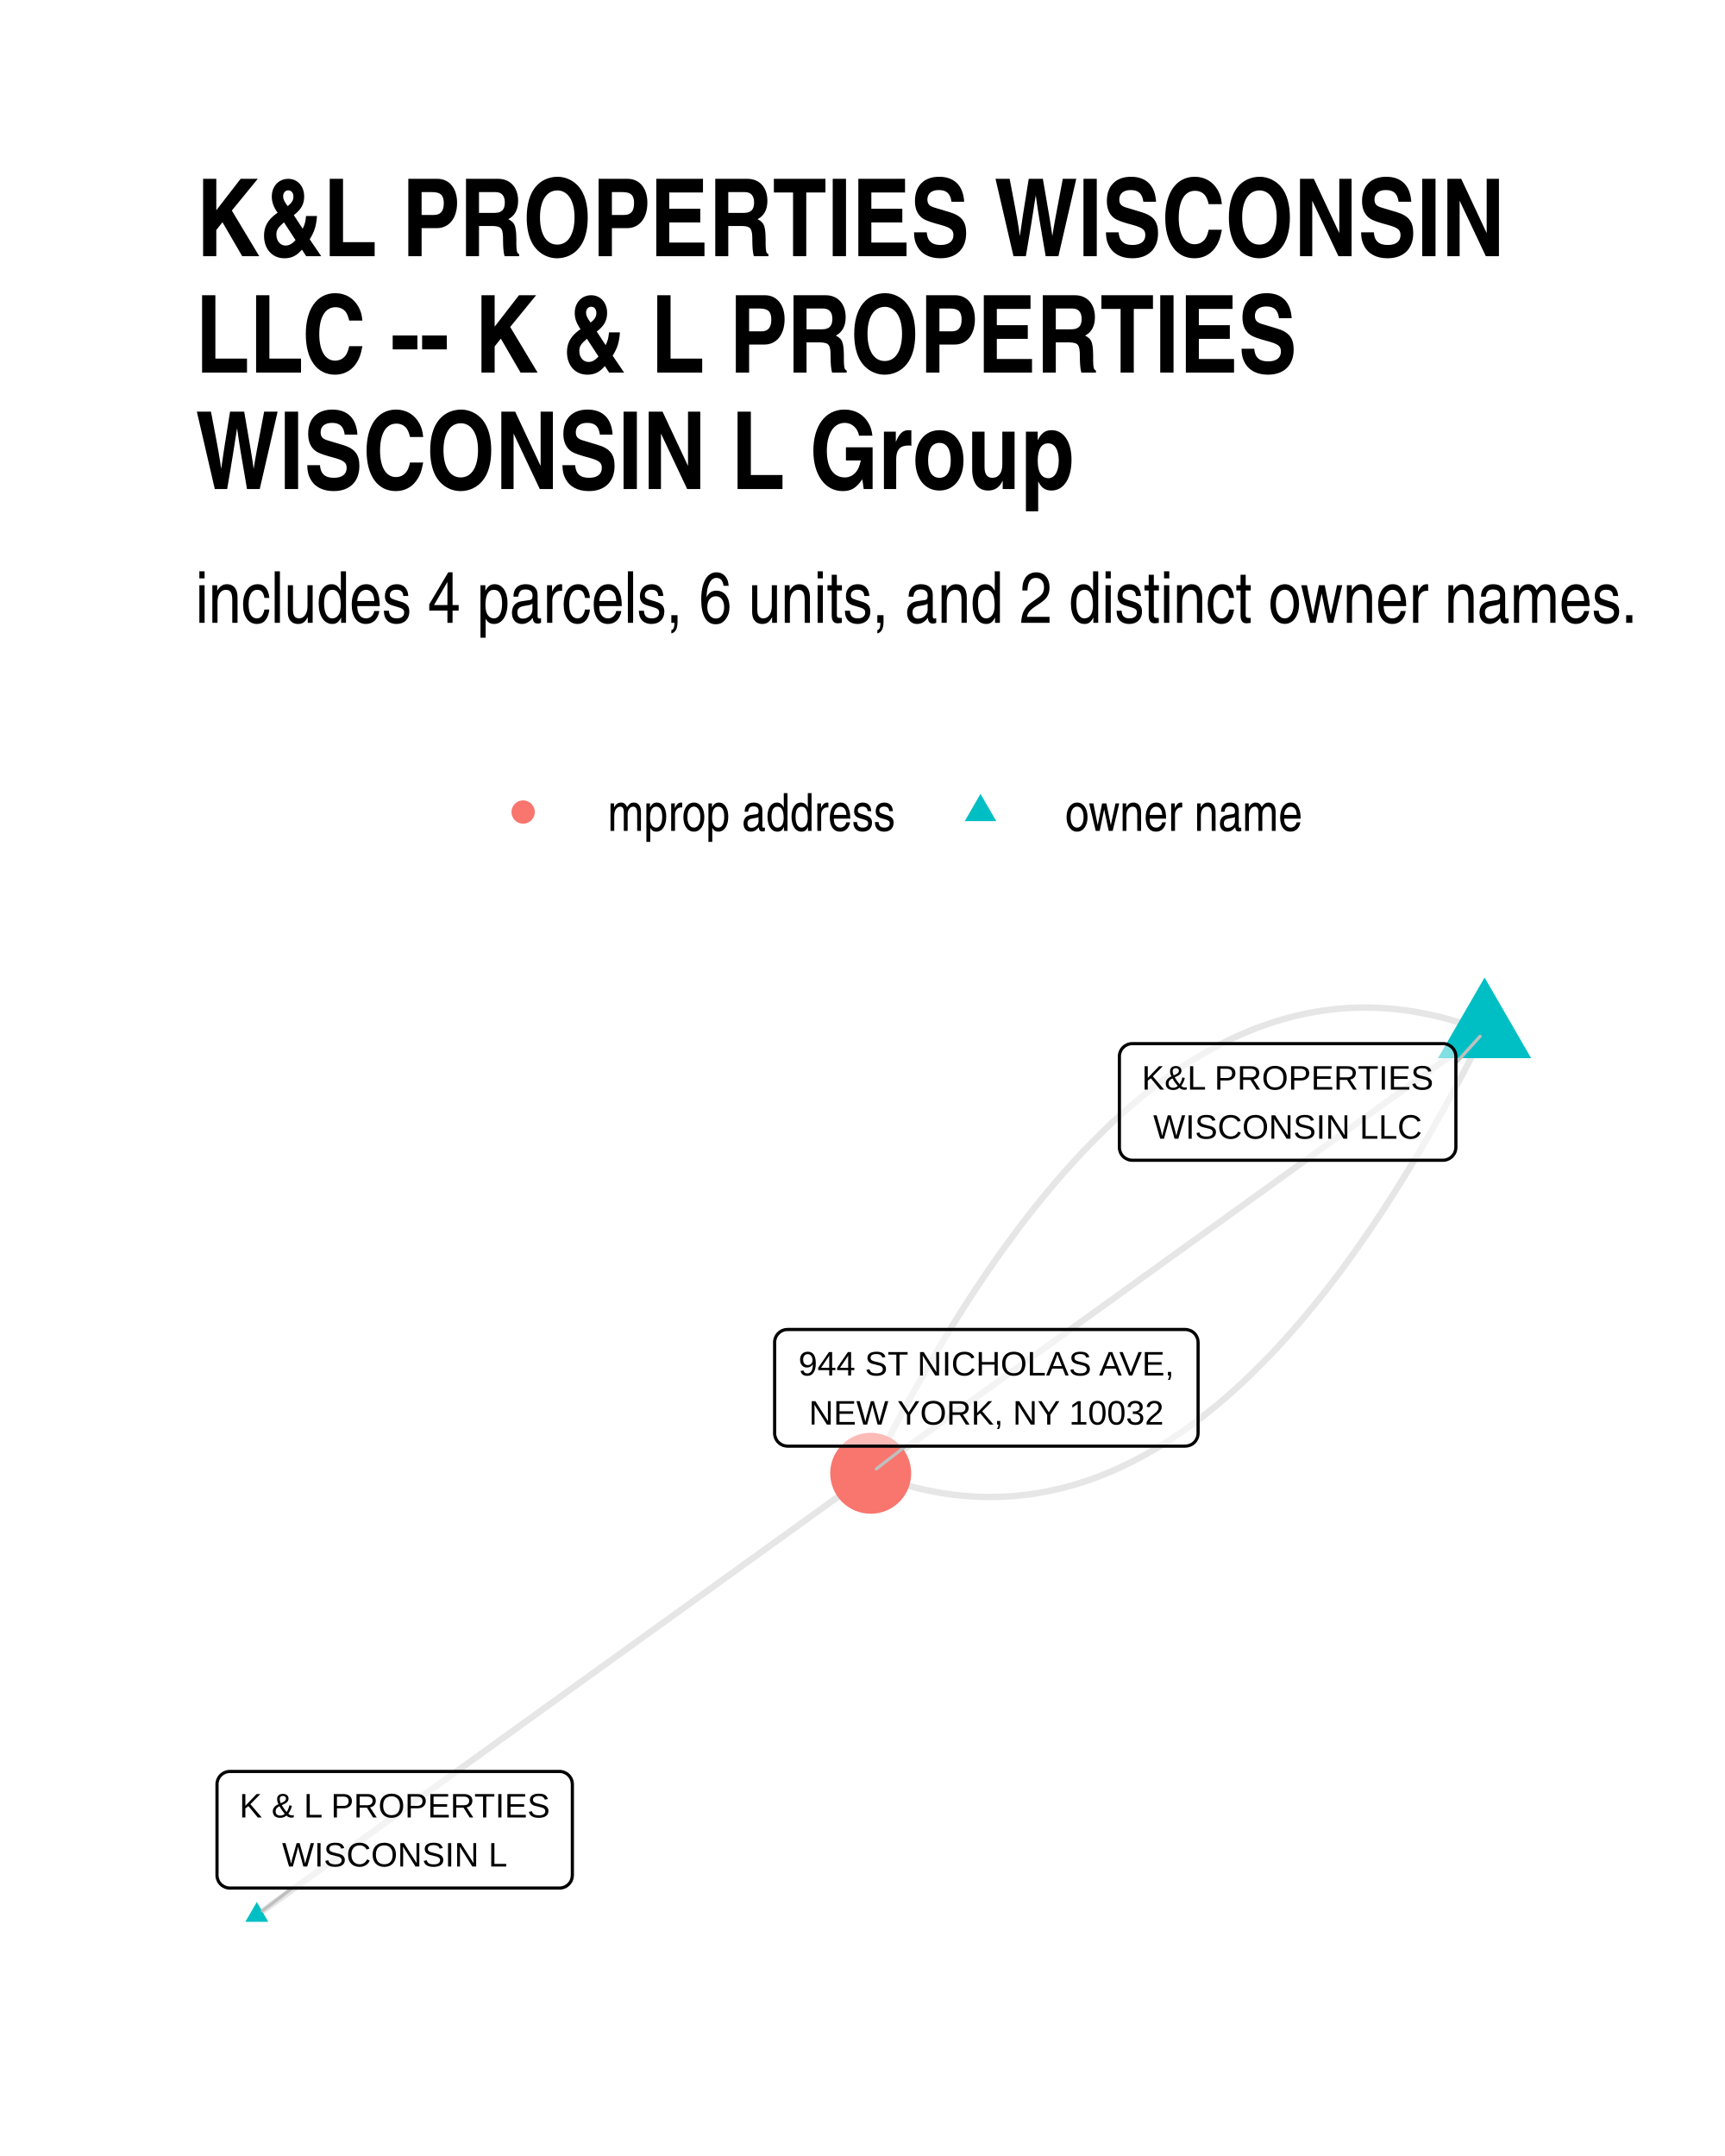
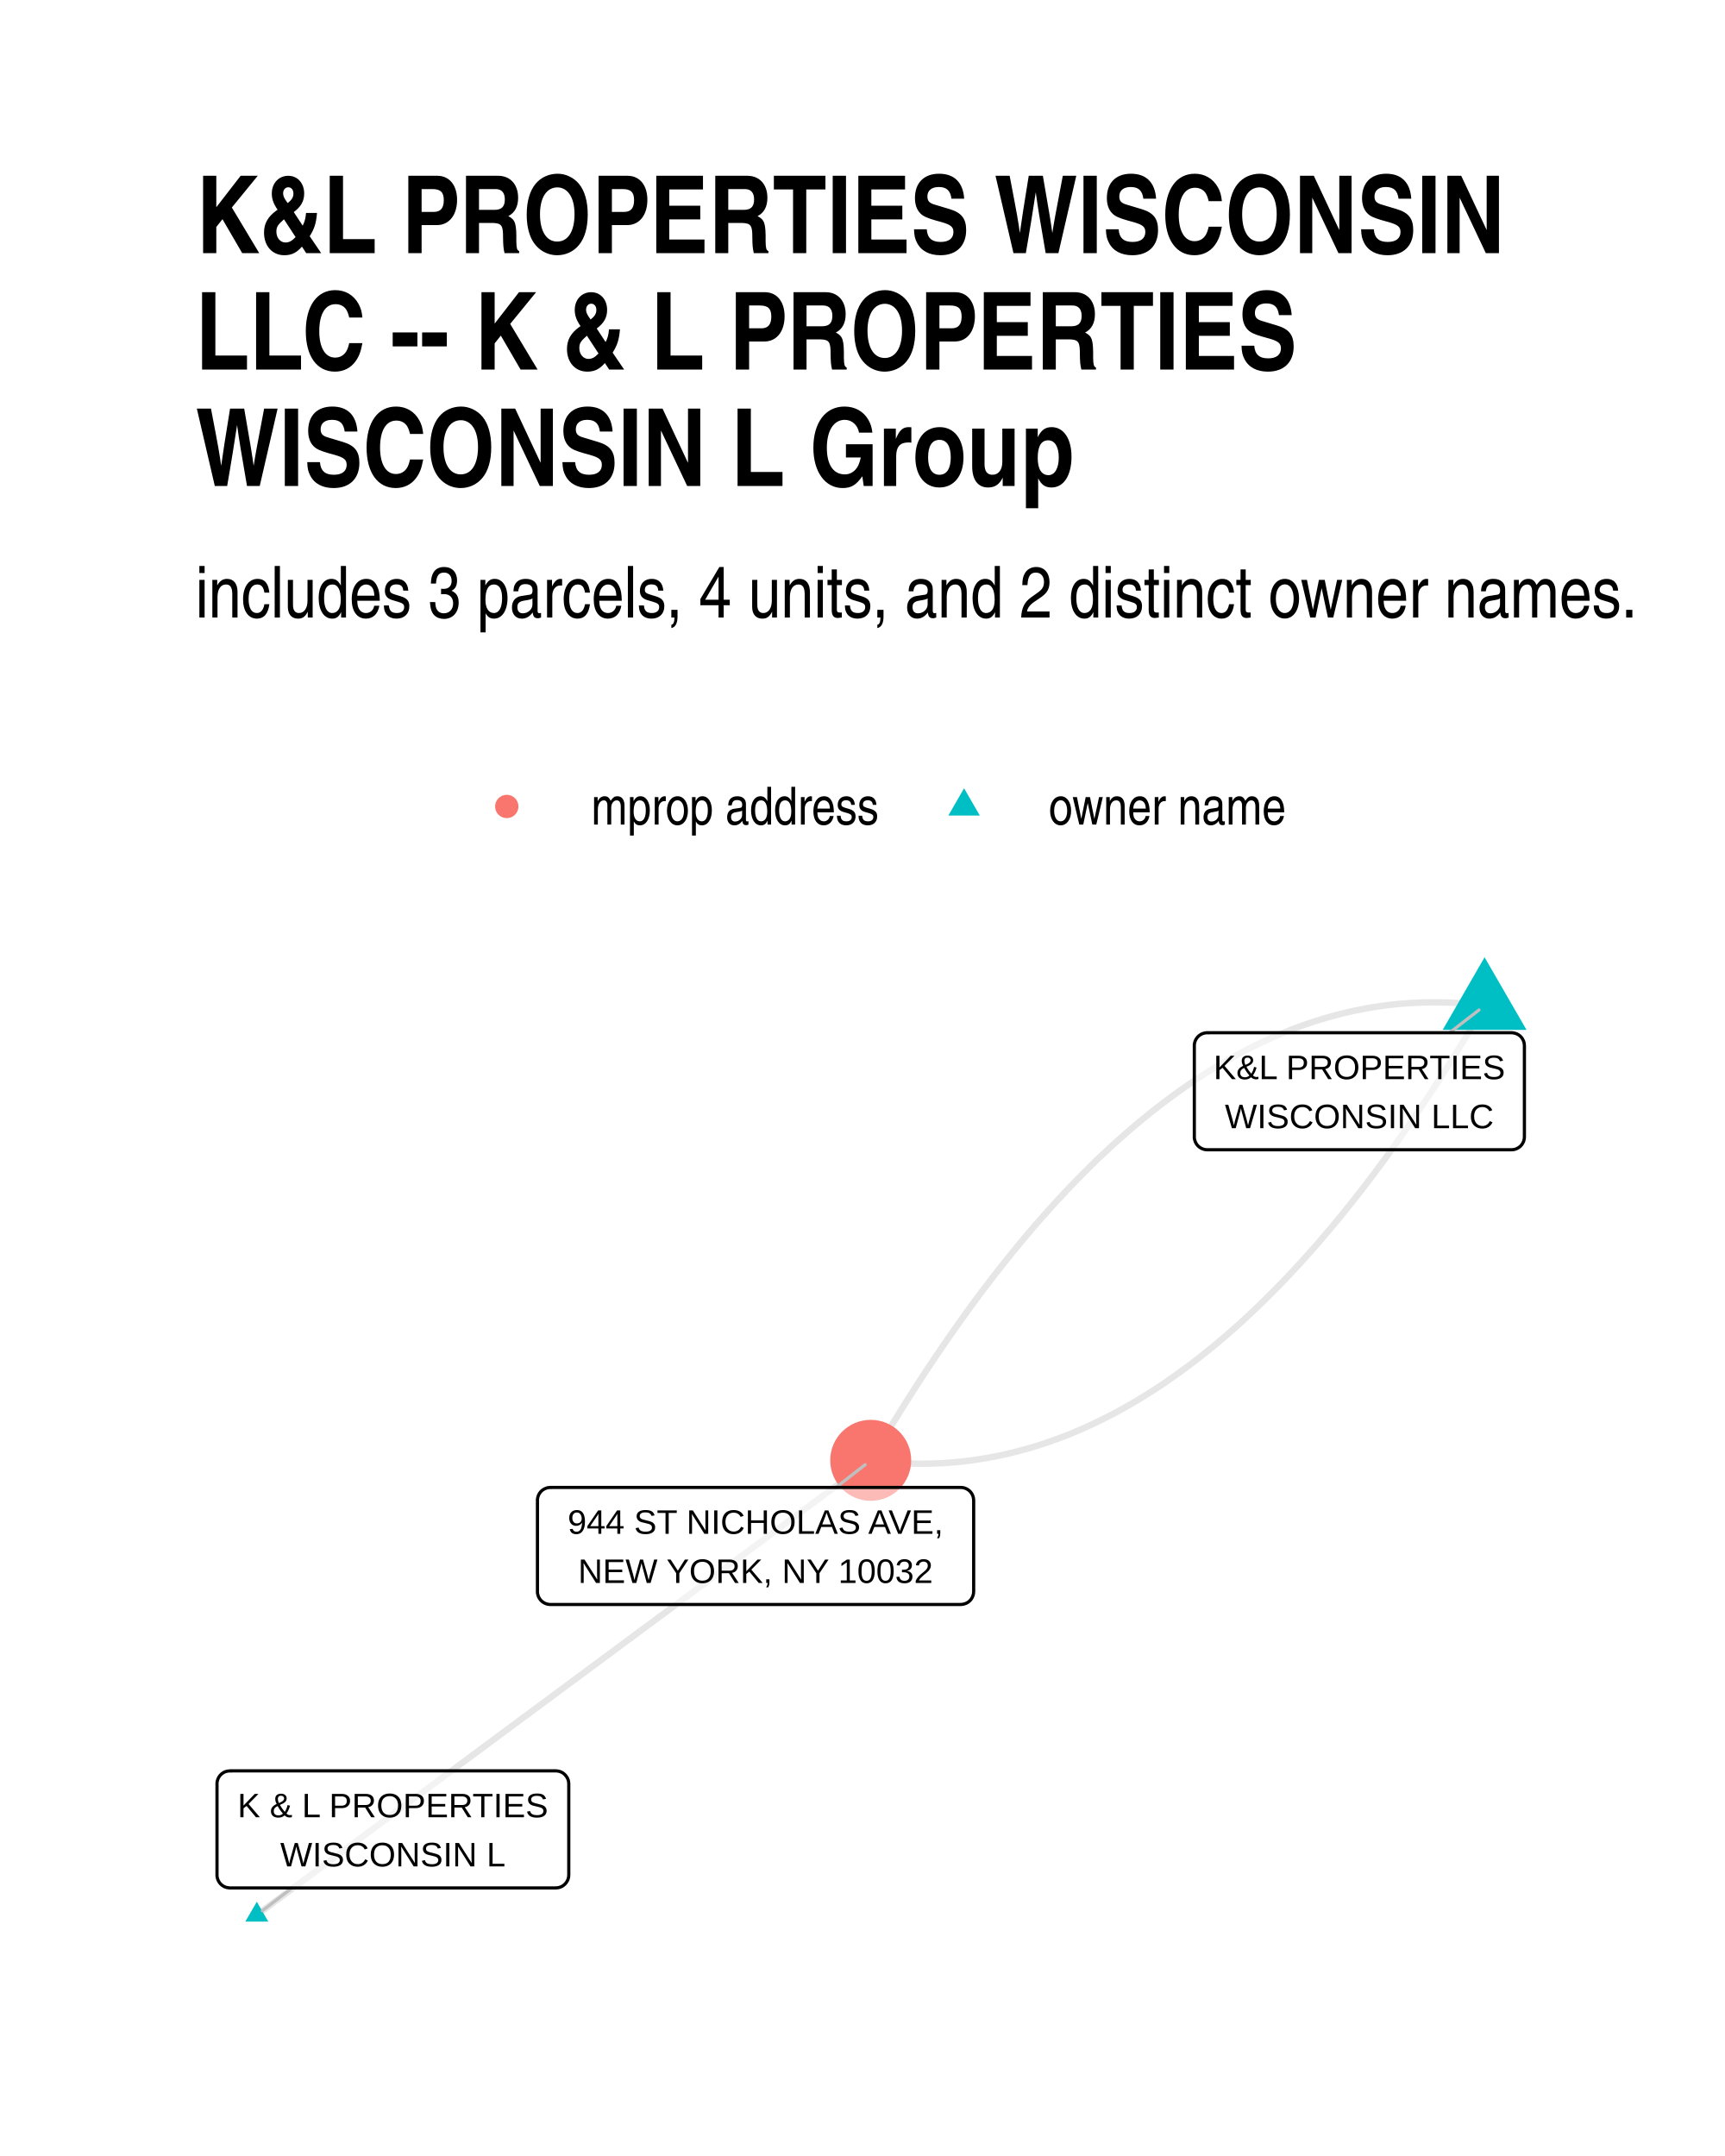
<svg xmlns="http://www.w3.org/2000/svg" width="384" height="480" class="svglite" viewBox="0 0 288 360">
  <defs>
-     <style>.svglite line,.svglite polyline,.svglite polygon,.svglite path,.svglite circle{fill:none;stroke:#000000;stroke-linecap:round;stroke-linejoin:round;stroke-miterlimit:10.00}</style>
+     <style>.svglite line,.svglite polyline,.svglite polygon,.svglite path,.svglite circle{fill:none;stroke:#000000;stroke-linecap:round;stroke-linejoin:round;stroke-miterlimit:10.00}.svglite text{white-space:pre}</style>
  </defs>
  <rect width="100%" height="100%" style="stroke-linecap:round;stroke-linejoin:round;stroke-miterlimit:10.00;stroke:none;fill:#FFFFFF" />
  <defs>
    <clipPath id="cpMC4wMHwyODguMDB8MC4wMHwzNjAuMDA=">
      <path d="M0 0h288v360H0z" />
    </clipPath>
  </defs>
  <g clip-path="url(#cpMC4wMHwyODguMDB8MC4wMHwzNjAuMDA=)">
    <path d="M0 0h288v360H0z" style="stroke-width:1.07;stroke:none;fill:#FFFFFF" />
  </g>
  <defs>
-     <clipPath id="cpMzIuNjN8MjU4LjExfDE2MC42NnwzMjcuMzc=">
-       <path d="M32.63 160.66h225.48v166.71H32.63z" />
+     <clipPath id="cpMzIuNjN8MjU4LjExfDE1OS43NHwzMjcuMzc=">
+       <path d="M32.63 159.74h225.48v167.63H32.63z" />
    </clipPath>
  </defs>
-   <g clip-path="url(#cpMzIuNjN8MjU4LjExfDE2MC42NnwzMjcuMzc=)">
-     <path d="m247.86 172.2-1.1-.42-1.11-.4-1.1-.37-1.11-.36-1.1-.32-1.1-.31-1.1-.28-1.09-.25-1.1-.23-1.09-.21-1.1-.19-1.09-.16-1.09-.13-1.08-.12-1.09-.08-1.09-.07-1.08-.04-1.08-.02-1.08.01-1.08.03-1.08.05-1.08.08-1.07.1-1.08.13-1.07.15-1.07.17-1.07.2-1.06.22-1.07.24-1.07.27-1.06.3-1.06.31-1.06.34-1.06.37-1.06.38-1.05.42-1.06.43-1.05.46-1.05.48-1.05.51-1.05.53-1.05.56-1.04.58-1.05.6-1.04.62-1.04.65-1.04.68-1.04.7-1.03.72-1.04.74-1.03.77-1.04.8-1.03.81-1.03.84-1.02.87-1.03.89-1.03.91-1.02.93-1.02.96-1.02.99-1.02 1.01-1.02 1.03-1.01 1.05-1.02 1.08-1.01 1.1-1.01 1.13-1.01 1.15-1.01 1.18-1.01 1.2-1.01 1.22-1 1.24-1 1.27-1.01 1.3-1 1.31-.99 1.35-1 1.36-1 1.39-.99 1.41-.99 1.44-1 1.46-.99 1.48-.98 1.51-.99 1.53-.99 1.56-.98 1.58-.98 1.6-.98 1.63-.98 1.65-.98 1.68-.98 1.7-.97 1.72-.98 1.75-.97 1.77-.97 1.79-.97 1.82-.97 1.84-.96 1.87-.97 1.89-.96 1.91" style="stroke-width:1.07;stroke:#000000;stroke-opacity:0.10;stroke-linecap:butt" />
-     <path d="m247.86 172.2-1.03.75-1.04.74-1.03.75-1.04.74-1.03.75-1.04.74-1.03.75-1.04.75-1.03.74-1.04.75-1.04.74-1.03.75-1.04.74-1.03.75-1.04.74-1.03.75-1.04.74-1.03.75-1.04.74-1.03.75-1.04.75-1.03.74-1.04.75-1.03.74-1.04.75-1.03.74-1.04.75-1.04.74-1.03.75-1.04.74-1.03.75-1.04.75-1.03.74-1.04.75-1.03.74-1.04.75-1.03.74-1.04.75-1.03.74-1.04.75-1.03.74-1.04.75-1.03.75-1.04.74-1.03.75-1.04.74-1.04.75-1.03.74-1.04.75-1.03.74-1.04.75-1.03.74-1.04.75-1.03.75-1.04.74-1.03.75-1.04.74-1.03.75-1.04.74-1.03.75-1.04.74-1.03.75-1.04.74-1.04.75-1.03.75-1.04.74-1.03.75-1.04.74-1.03.75-1.04.74-1.03.75-1.04.74-1.03.75-1.04.74-1.03.75-1.04.74-1.03.75-1.04.75-1.03.74-1.04.75-1.03.74-1.04.75-1.04.74-1.03.75-1.04.74-1.03.75-1.04.74-1.03.75-1.04.75-1.03.74-1.04.75-1.03.74-1.04.75-1.03.74-1.04.75-1.03.74-1.04.75-1.03.74-1.04.75M42.88 319.79l1.03-.74 1.04-.75 1.03-.74 1.04-.75 1.03-.74 1.04-.75 1.03-.74 1.04-.75 1.03-.74 1.04-.75 1.04-.74 1.03-.75 1.04-.75 1.03-.74 1.04-.75 1.03-.74 1.04-.75 1.03-.74 1.04-.75 1.03-.74 1.04-.75 1.03-.74 1.04-.75 1.03-.74 1.04-.75 1.03-.75 1.04-.74 1.03-.75 1.04-.74 1.04-.75 1.03-.74 1.04-.75 1.03-.74 1.04-.75 1.03-.74 1.04-.75 1.03-.75 1.04-.74 1.03-.75 1.04-.74 1.03-.75 1.04-.74 1.03-.75 1.04-.74 1.03-.75 1.04-.74 1.04-.75 1.03-.74 1.04-.75 1.03-.75 1.04-.74 1.03-.75 1.04-.74 1.03-.75 1.04-.74 1.03-.75 1.04-.74 1.03-.75 1.04-.74 1.03-.75 1.04-.74 1.03-.75 1.04-.75 1.04-.74 1.03-.75 1.04-.74 1.03-.75 1.04-.74 1.03-.75 1.04-.74 1.03-.75 1.04-.74 1.03-.75 1.04-.74 1.03-.75 1.04-.75 1.03-.74 1.04-.75 1.03-.74 1.04-.75 1.03-.74 1.04-.75 1.04-.74 1.03-.75 1.04-.74 1.03-.75 1.04-.75 1.03-.74 1.04-.75 1.03-.74 1.04-.75 1.03-.74 1.04-.75 1.03-.74 1.04-.75 1.03-.74 1.04-.75 1.03-.74 1.04-.75" style="stroke-width:1.07;stroke:#000000;stroke-opacity:0.10;stroke-linecap:butt" />
-     <path d="m247.86 172.2-.96 1.92-.97 1.88-.96 1.87-.97 1.84-.97 1.82-.97 1.79-.97 1.78-.98 1.74-.97 1.72-.98 1.7-.97 1.68-.98 1.65-.99 1.63-.98 1.6-.98 1.58-.99 1.56-.98 1.53-.99 1.51-.99 1.48-.99 1.46-1 1.44-.99 1.41-1 1.39-.99 1.37-1 1.34-1 1.31-1 1.3-1.01 1.27-1 1.24-1.01 1.23-1 1.19-1.01 1.18-1.01 1.15-1.01 1.13-1.02 1.1-1.01 1.08-1.02 1.05-1.02 1.04-1.02 1-1.02.99-1.02.96-1.02.93-1.03.92-1.02.88-1.03.87-1.03.84-1.03.82-1.03.79-1.04.77-1.03.74-1.04.73-1.04.69-1.04.68-1.04.65-1.04.62-1.05.61-1.04.58-1.05.55-1.05.53-1.05.51-1.05.48-1.05.46-1.06.44-1.05.41-1.06.39-1.06.36-1.06.34-1.06.32-1.06.29-1.07.27-1.06.24-1.07.22-1.07.2-1.07.17-1.07.15-1.08.13-1.07.1-1.08.08-1.07.05-1.08.03-1.08.01-1.09-.02-1.08-.04-1.09-.06-1.08-.09-1.09-.12-1.09-.13-1.09-.16-1.09-.19-1.1-.2-1.09-.24-1.1-.25-1.1-.28-1.1-.31-1.1-.32-1.1-.35-1.11-.38-1.1-.4-1.11-.42" style="stroke-width:1.07;stroke:#000000;stroke-opacity:0.10;stroke-linecap:butt" />
-     <path d="m247.86 163.22 7.78 13.47h-15.56zM42.88 317.58l1.91 3.32h-3.83z" style="stroke-width:0.71;stroke:none;fill:#00BFC4" />
-     <circle cx="145.37" cy="246" r="6.76" style="stroke-width:0.71;stroke:none;fill:#F8766D" />
-     <path d="m243.07 177.5 4.04-4.47M48.8 315.26l-4.99 3.82m107.4-77.61-4.91 3.81" style="stroke-width:0.53;stroke:#BFBFBF" />
-     <path d="M189.05 193.73h51.86-.09l.35-.01.34-.07.32-.13.3-.17.27-.22.23-.26.19-.29.14-.32.08-.34.03-.35h0v-15.15h0l-.03-.35-.08-.34-.14-.32-.19-.29-.23-.26-.27-.22-.3-.17-.32-.13-.34-.07-.26-.01h-51.86l.26.01-.35-.01-.35.04-.33.1-.31.15-.29.19-.25.24-.21.28-.16.31-.11.33-.06.34v15.33-.17.35l.06.34.11.33.16.31.21.28.25.24.29.19.31.15.33.1.35.04z" style="stroke-width:0.53;fill:#FFFFFF;fill-opacity:0.50" />
-     <text x="214.98" y="181.94" lengthAdjust="spacingAndGlyphs" style="font-size:5.69px;font-family:Arial" text-anchor="middle" textLength="48.98">K&amp;L PROPERTIES</text>
-     <text x="214.98" y="190.13" lengthAdjust="spacingAndGlyphs" style="font-size:5.69px;font-family:Arial" text-anchor="middle" textLength="44.85">WISCONSIN LLC</text>
-     <path d="M38.39 315.26H93.4h-.08l.34-.01.34-.07.33-.12.3-.18.27-.22.23-.26.19-.29.13-.32.08-.34.03-.35h0v-15.15h0l-.03-.35-.08-.34-.13-.32-.19-.29-.23-.26-.27-.22-.3-.17-.33-.13-.34-.07-.26-.01H38.39l.26.01-.35-.01-.34.04-.34.1-.31.15-.29.19-.25.24-.21.28-.16.31-.11.33-.06.34v15.33-.17.35l.06.34.11.33.16.31.21.28.25.24.29.19.31.15.34.1.34.04z" style="stroke-width:0.53;fill:#FFFFFF;fill-opacity:0.50" />
-     <text x="65.9" y="303.47" lengthAdjust="spacingAndGlyphs" style="font-size:5.69px;font-family:Arial" text-anchor="middle" textLength="52.14">K &amp; L PROPERTIES</text>
-     <text x="65.9" y="311.66" lengthAdjust="spacingAndGlyphs" style="font-size:5.69px;font-family:Arial" text-anchor="middle" textLength="37.58">WISCONSIN L</text>
-     <path d="M131.49 241.47h66.38-.09l.35-.02.34-.07.33-.12.3-.17.27-.22.23-.26.18-.3.14-.32.08-.34.03-.34h0v-15.16h0l-.03-.35-.08-.33-.14-.32-.18-.3-.23-.26-.27-.22-.3-.17-.33-.12-.34-.07-.26-.02h-66.38l.26.02-.35-.02-.34.04-.34.1-.31.15-.29.2-.25.24-.21.28-.16.3-.11.33-.06.35v15.33-.18.35l.06.34.11.33.16.31.21.28.25.24.29.2.31.15.34.09.34.05z" style="stroke-width:0.53;fill:#FFFFFF;fill-opacity:0.50" />
-     <text x="164.68" y="229.67" lengthAdjust="spacingAndGlyphs" style="font-size:5.69px;font-family:Arial" text-anchor="middle" textLength="63.5">944 ST NICHOLAS AVE,</text>
-     <text x="164.68" y="237.87" lengthAdjust="spacingAndGlyphs" style="font-size:5.69px;font-family:Arial" text-anchor="middle" textLength="59.39">NEW YORK, NY 10032</text>
+   <g clip-path="url(#cpMzIuNjN8MjU4LjExfDE1OS43NHwzMjcuMzc=)">
+     <path d="m247.86 167.92-1.09-.14-1.08-.11-1.09-.1-1.09-.08-1.08-.06-1.09-.04-1.08-.02-1.08-.01-1.08.02-1.08.03-1.08.05-1.08.07-1.07.08-1.08.11-1.07.12-1.07.14-1.07.16-1.08.18-1.06.2-1.07.21-1.07.24-1.07.25-1.06.27-1.07.29-1.06.31-1.06.32-1.06.35-1.06.36-1.06.38-1.06.4-1.05.42-1.06.43-1.05.46-1.05.47-1.06.49-1.05.51-1.05.53-1.04.55-1.05.56-1.05.58-1.04.6-1.05.62-1.04.64-1.04.66-1.04.67-1.04.7-1.04.71-1.04.73-1.04.75-1.03.77-1.03.78-1.04.8-1.03.83-1.03.84-1.03.86-1.03.87-1.03.9-1.02.91-1.03.93-1.02.96-1.03.96-1.02.99-1.02 1.01-1.02 1.02-1.02 1.05-1.02 1.06-1.01 1.08-1.02 1.09-1.01 1.12-1.01 1.13-1.02 1.16-1.01 1.17-1.01 1.19-1.01 1.21-1 1.22-1.01 1.25-1.01 1.26-1 1.28-1 1.3-1.01 1.32-1 1.34-1 1.35-1 1.38-.99 1.39-1 1.41-1 1.43-.99 1.45-.99 1.46-1 1.48-.99 1.51-.99 1.52-.99 1.54-.99 1.55-.98 1.58-.99 1.59-.98 1.62-.99 1.63-.98 1.65-.98 1.66" style="stroke-width:1.07;stroke:#000000;stroke-opacity:0.10;stroke-linecap:butt" />
+     <path d="m247.86 167.92-.98 1.67-.98 1.65-.98 1.63-.99 1.61-.98 1.59-.99 1.58-.99 1.56-.99 1.54-.99 1.52-.99 1.5-.99 1.48-1 1.47-.99 1.44-1 1.43-.99 1.41-1 1.4-1 1.37-1 1.35-1 1.34-1 1.32-1.01 1.3-1 1.28-1.01 1.26-1 1.25-1.01 1.23-1.01 1.2-1.01 1.19-1.01 1.18-1.01 1.15-1.02 1.13-1.01 1.12-1.02 1.1-1.01 1.08-1.02 1.06-1.02 1.04-1.02 1.02-1.02 1.01-1.02.99-1.02.97-1.03.95-1.02.93-1.03.91-1.03.9-1.03.88-1.03.86-1.03.84-1.03.82-1.03.8-1.04.79-1.03.76-1.04.75-1.04.73-1.03.72-1.04.69-1.04.67-1.05.66-1.04.64-1.04.62-1.05.6-1.04.58-1.05.57-1.05.54-1.05.53-1.05.51-1.05.49-1.06.48-1.05.45-1.05.44-1.06.41-1.06.4-1.06.38-1.06.37-1.06.34-1.06.33-1.06.3-1.07.29-1.06.27-1.07.26-1.06.23-1.07.21-1.07.2-1.07.18-1.07.16-1.08.14-1.07.13-1.08.1-1.07.09-1.08.07-1.08.05-1.08.03-1.08.01h-1.08l-1.08-.03-1.08-.04-1.09-.06-1.09-.08-1.08-.1-1.09-.11-1.09-.14M42.88 319.75l1.03-.76 1.04-.77 1.03-.77 1.04-.76 1.03-.77 1.04-.77 1.03-.76 1.04-.77 1.03-.77 1.04-.76 1.04-.77 1.03-.77 1.04-.76 1.03-.77 1.04-.77 1.03-.77 1.04-.76 1.03-.77 1.04-.77 1.03-.76 1.04-.77 1.03-.77 1.04-.76 1.03-.77 1.04-.77 1.03-.76 1.04-.77 1.03-.77 1.04-.76 1.04-.77 1.03-.77 1.04-.76 1.03-.77 1.04-.77 1.03-.76 1.04-.77 1.03-.77 1.04-.76 1.03-.77 1.04-.77 1.03-.76 1.04-.77 1.03-.77 1.04-.76 1.03-.77 1.04-.77 1.04-.76 1.03-.77 1.04-.77 1.03-.76 1.04-.77 1.03-.77 1.04-.76 1.03-.77 1.04-.77 1.03-.77 1.04-.76 1.03-.77 1.04-.77 1.03-.76 1.04-.77 1.03-.77 1.04-.76 1.04-.77 1.03-.77 1.04-.76 1.03-.77 1.04-.77 1.03-.76 1.04-.77 1.03-.77 1.04-.76 1.03-.77 1.04-.77 1.03-.76 1.04-.77 1.03-.77 1.04-.76 1.03-.77 1.04-.77 1.04-.76 1.03-.77 1.04-.77 1.03-.76 1.04-.77 1.03-.77 1.04-.76 1.03-.77 1.04-.77 1.03-.76 1.04-.77 1.03-.77 1.04-.76 1.03-.77 1.04-.77 1.03-.77 1.04-.76 1.04-.77 1.03-.77" style="stroke-width:1.07;stroke:#000000;stroke-opacity:0.10;stroke-linecap:butt" />
+     <path d="m247.86 159.84 7 12.12h-13.99zM42.88 317.54l1.91 3.32h-3.83z" style="stroke-width:0.71;stroke:none;fill:#00BFC4" />
+     <circle cx="145.37" cy="243.84" r="6.76" style="stroke-width:0.71;stroke:none;fill:#F8766D" />
+     <path d="m242.02 172.44 4.91-3.8M48.75 315.24l-4.94 3.8m95.76-70.67 4.87-3.8" style="stroke-width:0.53;stroke:#BFBFBF" />
+     <path d="M201.56 191.98h50.79-.08l.34-.01.34-.07.33-.13.3-.17.27-.22.23-.26.18-.29.14-.32.08-.34.03-.35h0V174.6h0l-.03-.34-.08-.34-.14-.32-.18-.3-.23-.26-.27-.22-.3-.17-.33-.12-.34-.07-.26-.02h-50.79l.26.02-.35-.02-.35.05-.33.09-.31.15-.29.2-.25.24-.21.28-.16.3-.11.33-.06.35v15.39-.17.35l.06.34.11.33.16.31.21.28.25.24.29.19.31.15.33.1.35.04z" style="stroke-width:0.53;fill:#FFFFFF;fill-opacity:0.50" />
+     <text x="226.95" y="180.19" lengthAdjust="spacingAndGlyphs" style="font-size:5.69px;font-family:&quot;Liberation Sans&quot;" text-anchor="middle" textLength="47.92">K&amp;L PROPERTIES</text>
+     <text x="226.95" y="188.38" lengthAdjust="spacingAndGlyphs" style="font-size:5.69px;font-family:&quot;Liberation Sans&quot;" text-anchor="middle" textLength="45.27">WISCONSIN LLC</text>
+     <path d="M38.39 315.24H92.8l-.09-.01.35-.01.34-.07.32-.12.31-.18.26-.22.23-.26.19-.29.14-.32.08-.34.03-.34h0v-15.23h0l-.03-.34-.08-.34-.14-.32-.19-.29-.23-.26-.26-.22-.31-.18-.32-.12-.34-.07-.26-.02H38.39l.26.02-.35-.01-.34.04-.34.09-.31.15-.29.2-.25.24-.21.28-.16.31-.11.33-.06.34v15.4-.18.35l.06.34.11.33.16.31.21.28.25.24.29.2.31.15.34.09.34.04z" style="stroke-width:0.53;fill:#FFFFFF;fill-opacity:0.50" />
+     <text x="65.59" y="303.44" lengthAdjust="spacingAndGlyphs" style="font-size:5.69px;font-family:&quot;Liberation Sans&quot;" text-anchor="middle" textLength="51.53">K &amp; L PROPERTIES</text>
+     <text x="65.59" y="311.64" lengthAdjust="spacingAndGlyphs" style="font-size:5.69px;font-family:&quot;Liberation Sans&quot;" text-anchor="middle" textLength="38.13">WISCONSIN L</text>
+     <path d="M91.89 267.91h68.51-.09l.35-.02.34-.07.33-.12.3-.17.27-.22.23-.26.18-.3.14-.32.08-.34.03-.34h0v-15.22h0l-.03-.35-.08-.34-.14-.32-.18-.29-.23-.26-.27-.22-.3-.17-.33-.13-.34-.07-.26-.01H91.89l.26.01-.35-.01-.35.04-.33.1-.31.15-.29.19-.25.24-.21.28-.16.31-.11.33-.06.34v15.4-.18.35l.06.35.11.33.16.3.21.28.25.24.29.2.31.15.33.09.35.05z" style="stroke-width:0.53;fill:#FFFFFF;fill-opacity:0.50" />
+     <text x="126.14" y="256.11" lengthAdjust="spacingAndGlyphs" style="font-size:5.69px;font-family:&quot;Liberation Sans&quot;" text-anchor="middle" textLength="65.64">944 ST NICHOLAS AVE,</text>
+     <text x="126.14" y="264.31" lengthAdjust="spacingAndGlyphs" style="font-size:5.69px;font-family:&quot;Liberation Sans&quot;" text-anchor="middle" textLength="61.87">NEW YORK, NY 10032</text>
  </g>
  <g clip-path="url(#cpMC4wMHwyODguMDB8MC4wMHwzNjAuMDA=)">
-     <circle cx="87.34" cy="135.59" r="1.95" style="stroke-width:0.71;stroke:none;fill:#F8766D" />
-     <path d="m163.7 132.55 2.63 4.56h-5.26z" style="stroke-width:0.71;stroke:none;fill:#00BFC4" />
-     <text x="101.46" y="138.74" lengthAdjust="spacingAndGlyphs" style="font-size:8.80px;font-family:Arial Narrow" textLength="48.12">mprop address</text>
-     <text x="177.82" y="138.74" lengthAdjust="spacingAndGlyphs" style="font-size:8.80px;font-family:Arial Narrow" textLength="39.69">owner name</text>
-     <text x="32.63" y="104" lengthAdjust="spacingAndGlyphs" style="font-size:12.00px;font-family:Arial Narrow" textLength="241.29">includes 4 parcels, 6 units, and 2 distinct owner names.</text>
-     <text x="32.63" y="42.78" lengthAdjust="spacingAndGlyphs" style="font-size:18.00px;font-weight:bold;font-family:Arial Narrow" textLength="218.69">K&amp;L PROPERTIES WISCONSIN</text>
-     <text x="32.63" y="62.22" lengthAdjust="spacingAndGlyphs" style="font-size:18.00px;font-weight:bold;font-family:Arial Narrow" textLength="184.23">LLC -- K &amp; L PROPERTIES</text>
-     <text x="32.63" y="81.66" lengthAdjust="spacingAndGlyphs" style="font-size:18.00px;font-weight:bold;font-family:Arial Narrow" textLength="146.51">WISCONSIN L Group</text>
+     <circle cx="84.61" cy="134.66" r="1.95" style="stroke-width:0.71;stroke:none;fill:#F8766D" />
+     <path d="m160.96 131.62 2.63 4.56h-5.26z" style="stroke-width:0.71;stroke:none;fill:#00BFC4" />
+     <text x="98.72" y="137.69" lengthAdjust="spacingAndGlyphs" style="font-size:8.80px;font-family:&quot;Liberation Sans Narrow&quot;" textLength="48.12">mprop address</text>
+     <text x="175.08" y="137.69" lengthAdjust="spacingAndGlyphs" style="font-size:8.80px;font-family:&quot;Liberation Sans Narrow&quot;" textLength="39.69">owner name</text>
+     <text x="32.63" y="103.11" lengthAdjust="spacingAndGlyphs" style="font-size:12.00px;font-family:&quot;Liberation Sans Narrow&quot;" textLength="241.29">includes 3 parcels, 4 units, and 2 distinct owner names.</text>
+     <text x="32.63" y="42.27" lengthAdjust="spacingAndGlyphs" style="font-size:18.00px;font-weight:bold;font-family:&quot;Liberation Sans Narrow&quot;" textLength="218.69">K&amp;L PROPERTIES WISCONSIN</text>
+     <text x="32.63" y="61.71" lengthAdjust="spacingAndGlyphs" style="font-size:18.00px;font-weight:bold;font-family:&quot;Liberation Sans Narrow&quot;" textLength="184.23">LLC -- K &amp; L PROPERTIES</text>
+     <text x="32.63" y="81.15" lengthAdjust="spacingAndGlyphs" style="font-size:18.00px;font-weight:bold;font-family:&quot;Liberation Sans Narrow&quot;" textLength="146.51">WISCONSIN L Group</text>
  </g>
</svg>
